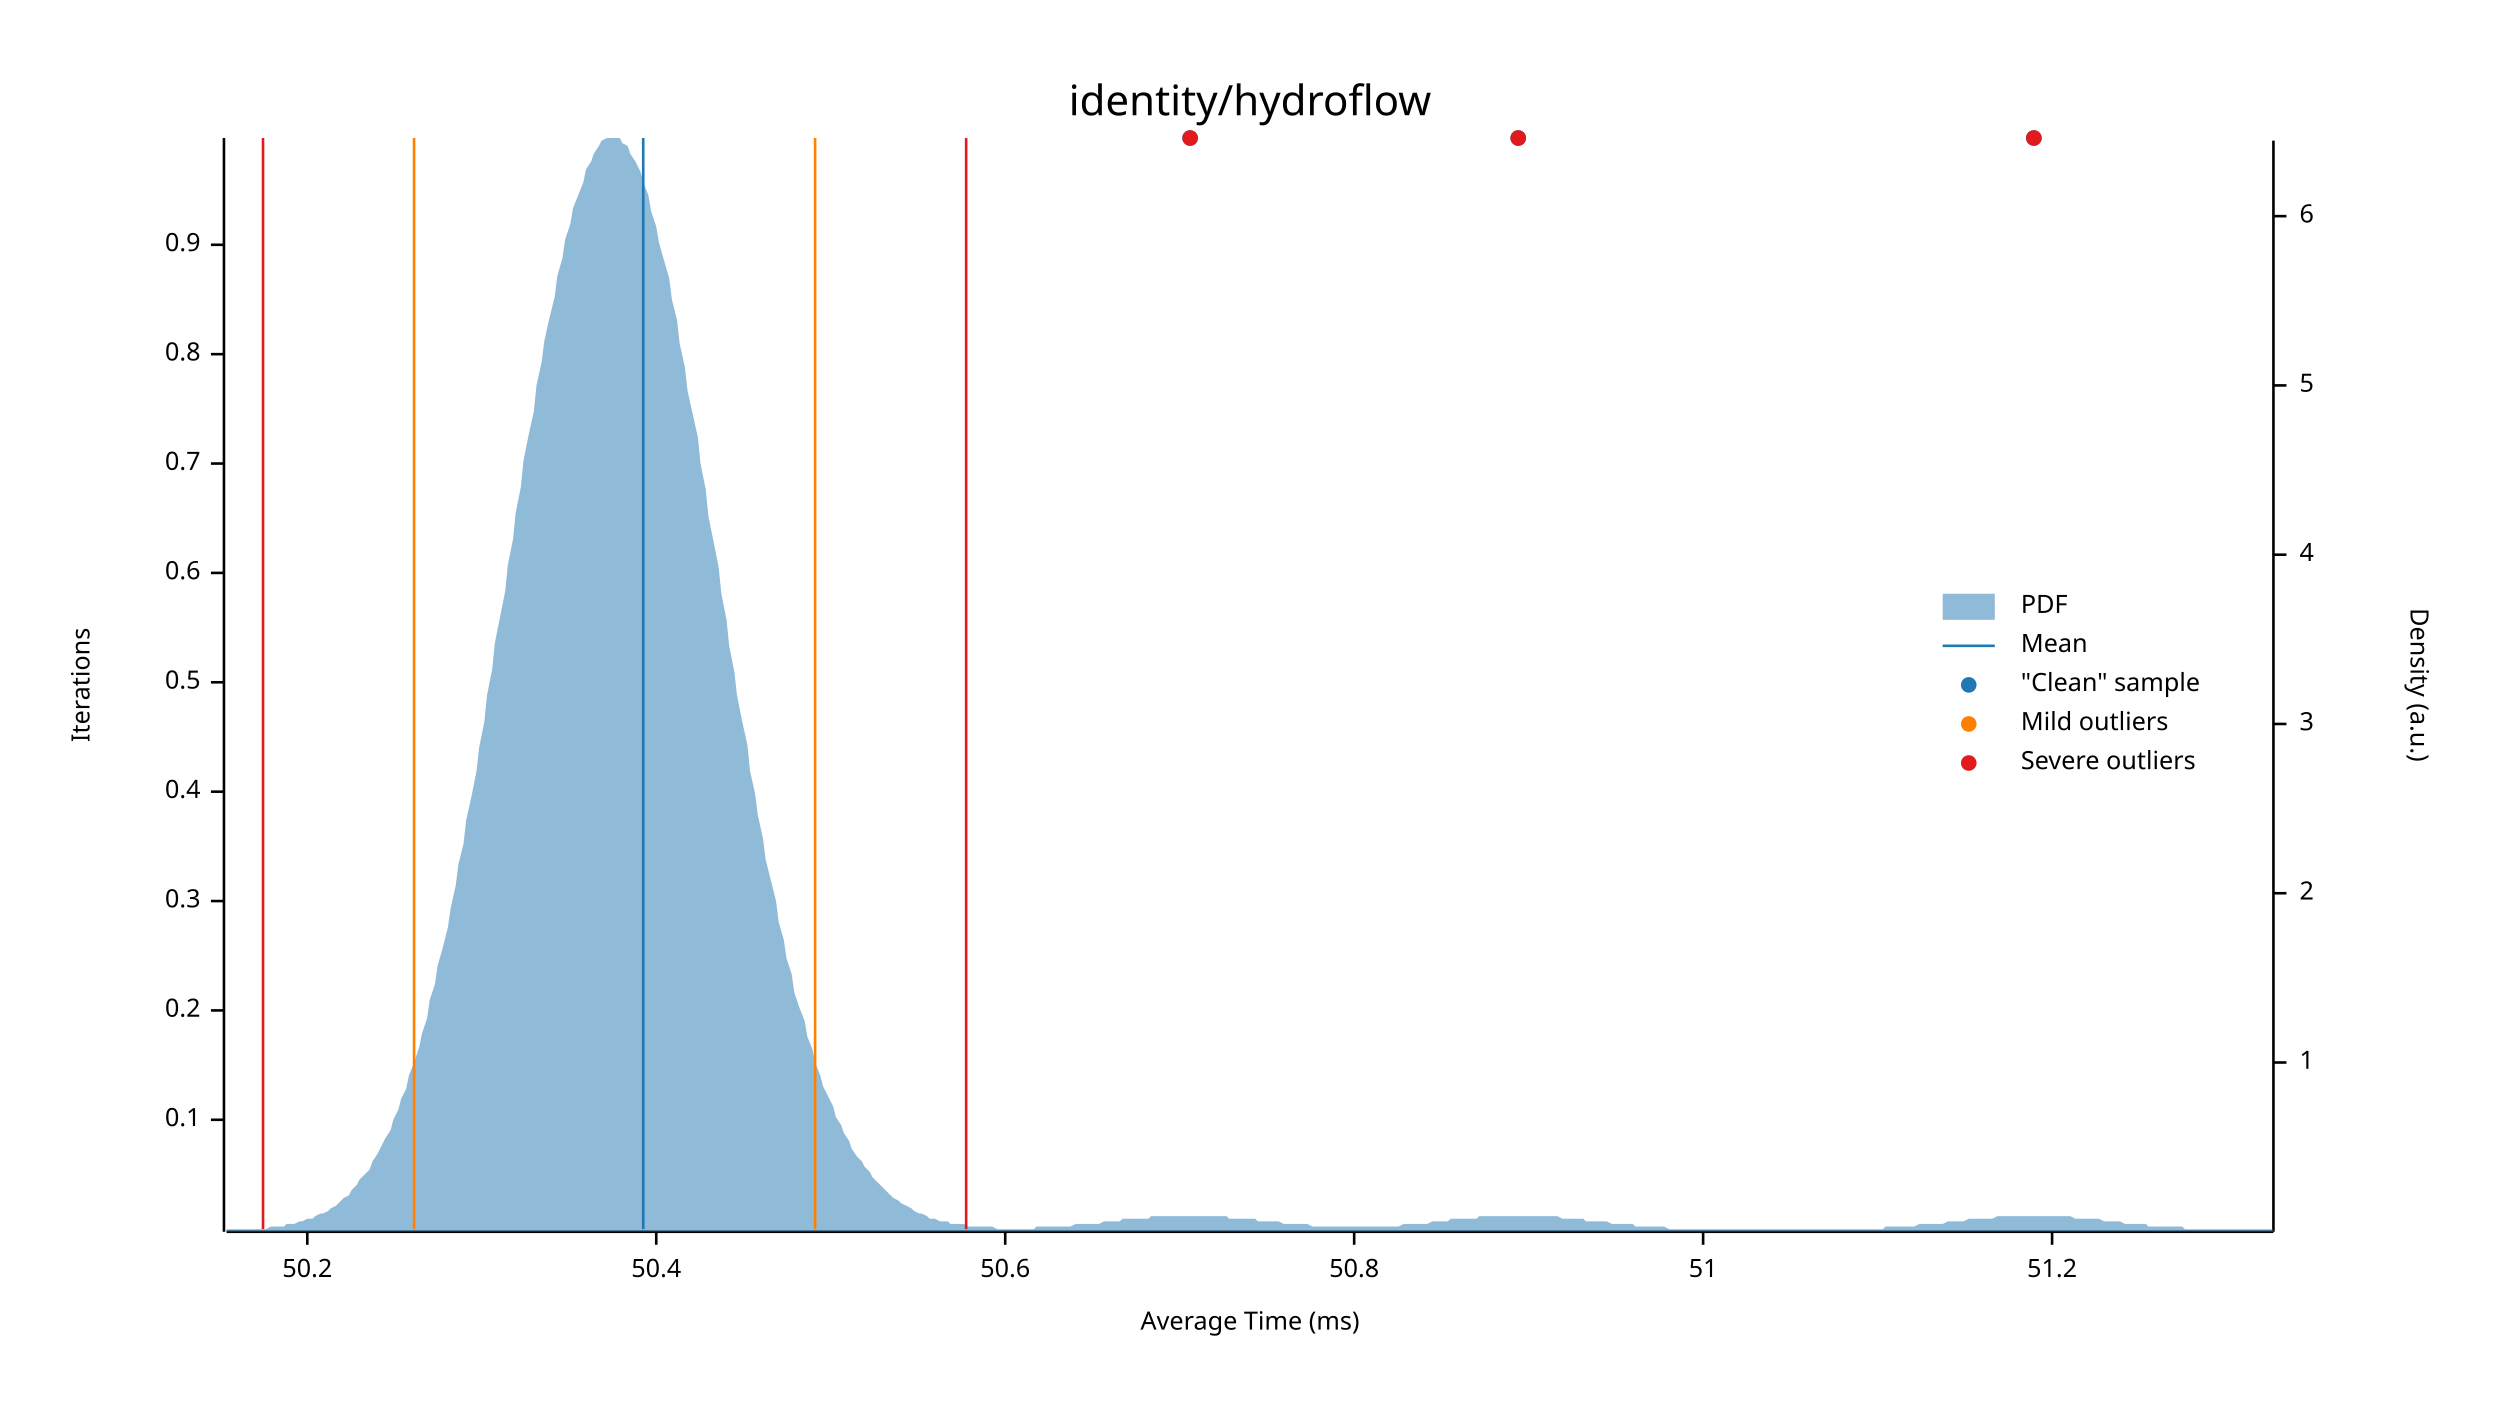
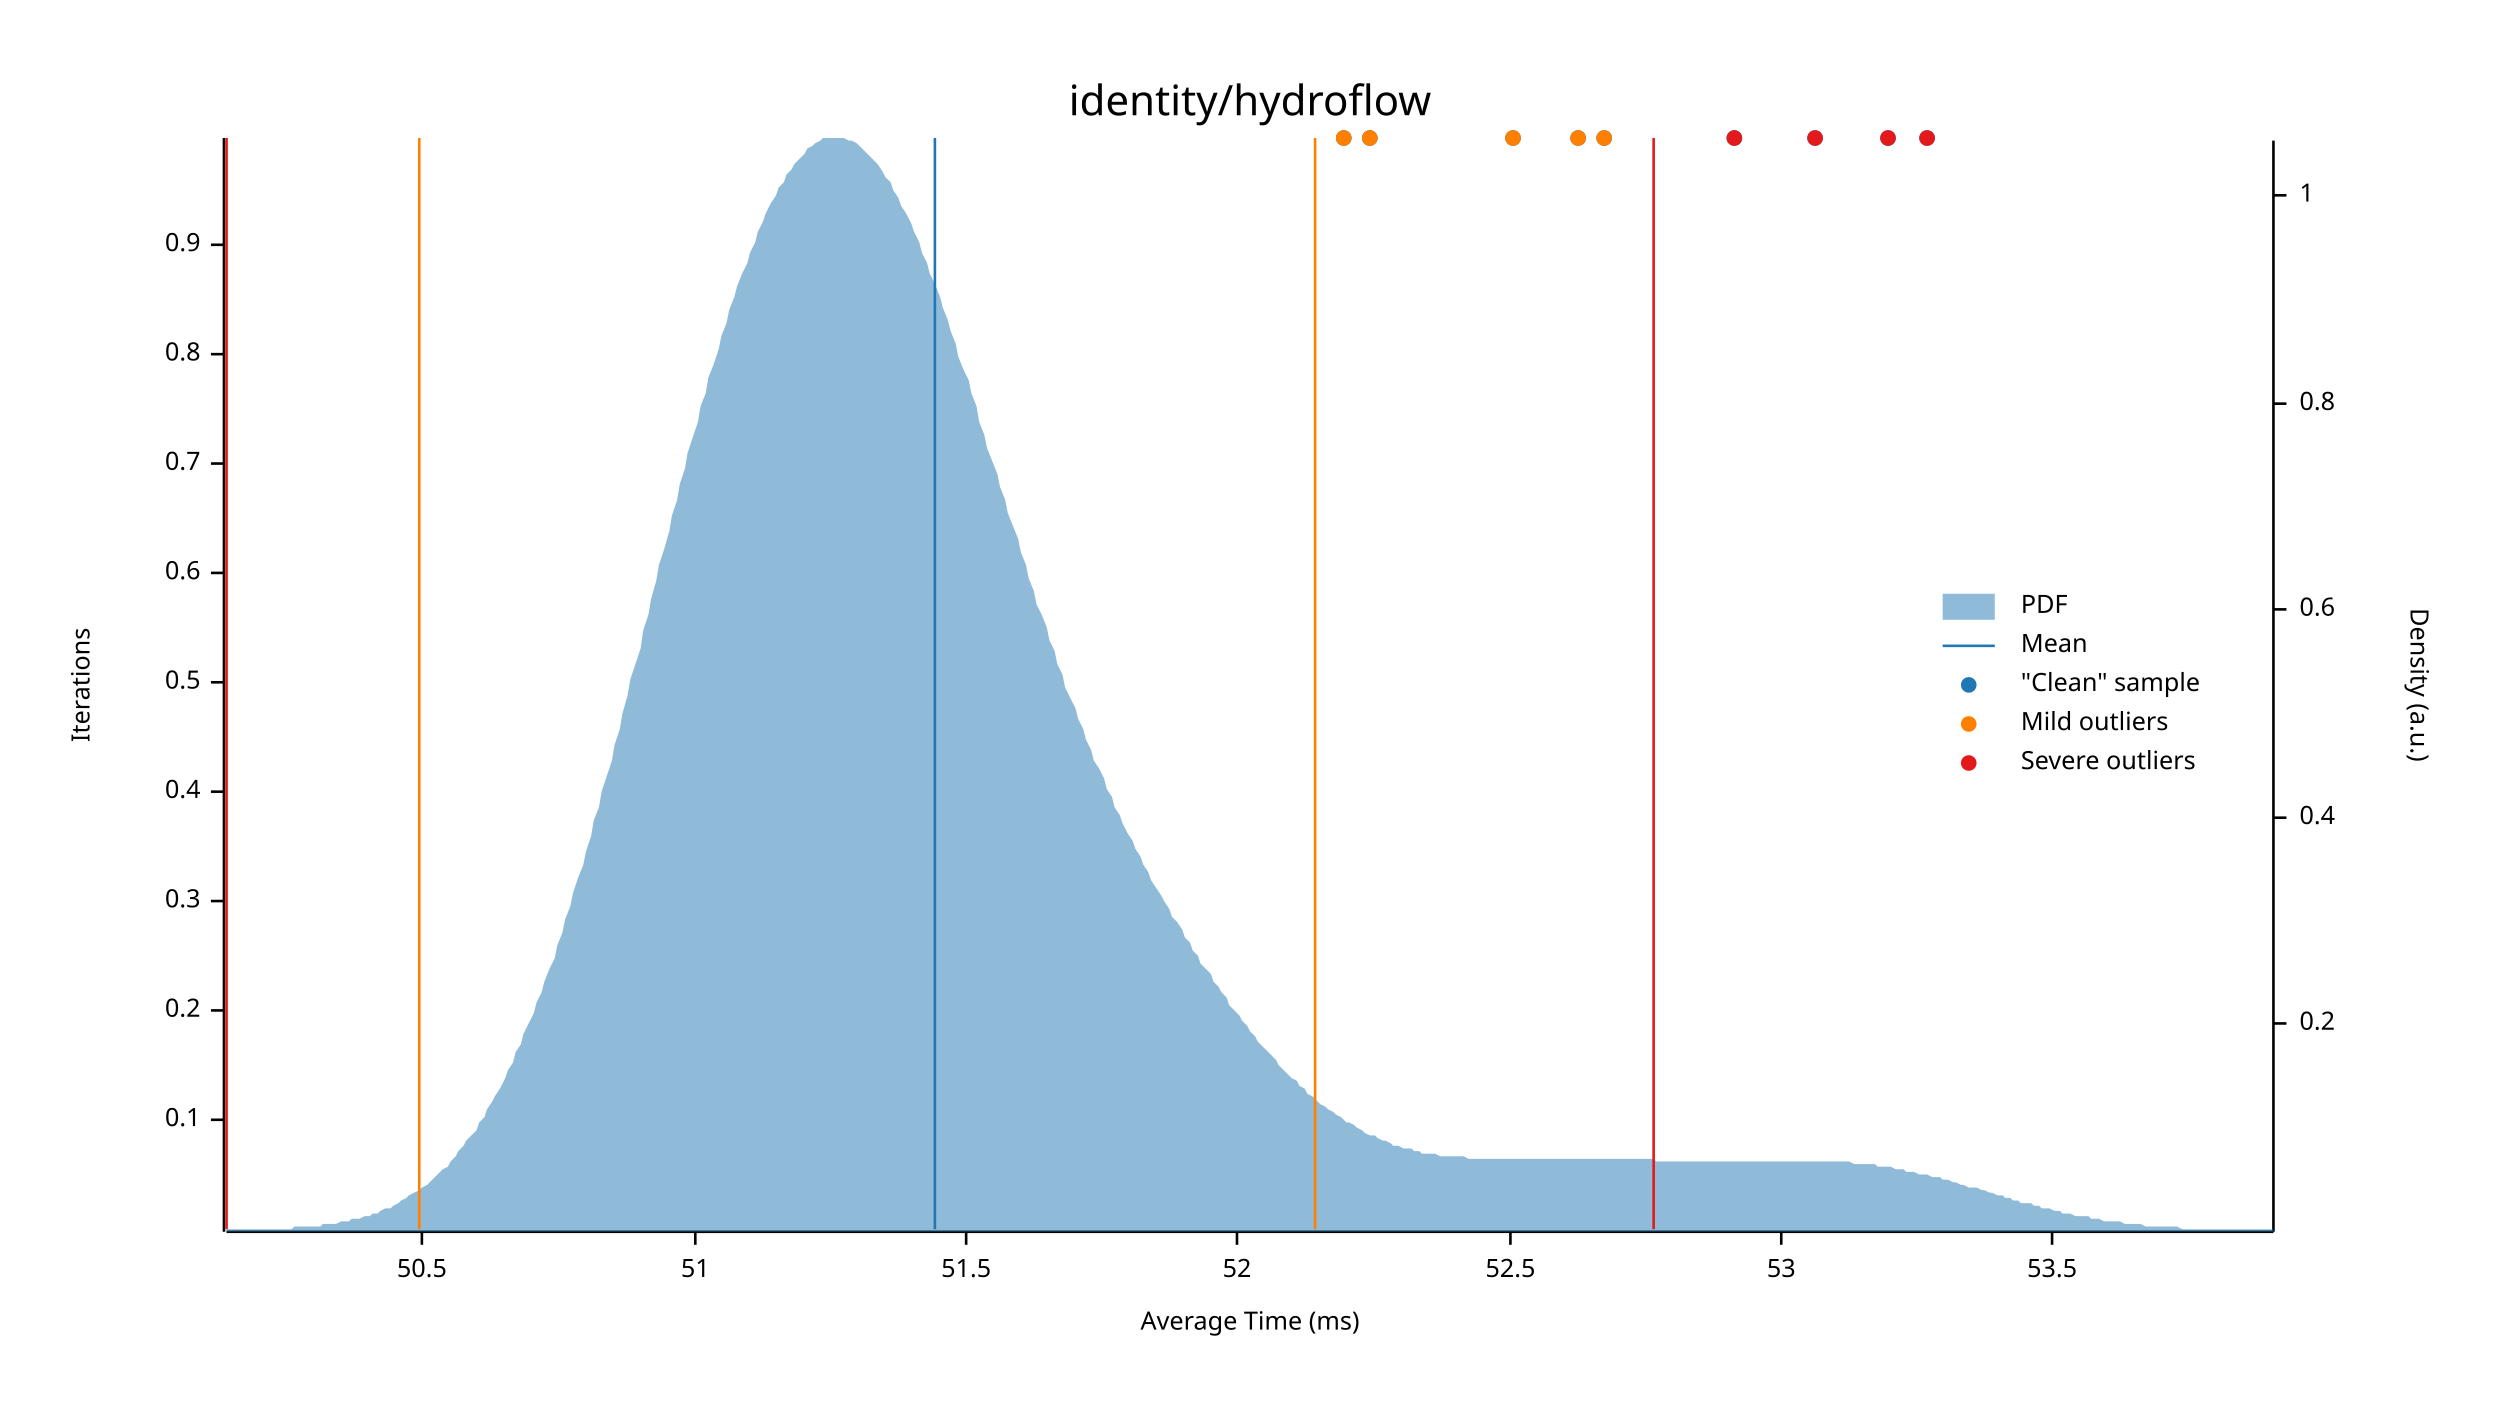
<svg xmlns="http://www.w3.org/2000/svg" width="960" height="540" viewBox="0 0 960 540">
  <text x="480" y="32" dy="0.76em" text-anchor="middle" font-family="sans-serif" font-size="16.129" opacity="1" fill="#000000">
identity/hydroflow
</text>
  <text x="27" y="263" dy="0.76em" text-anchor="middle" font-family="sans-serif" font-size="9.677" opacity="1" fill="#000000" transform="rotate(270, 27, 263)">
Iterations
</text>
  <text x="480" y="513" dy="-0.5ex" text-anchor="middle" font-family="sans-serif" font-size="9.677" opacity="1" fill="#000000">
Average Time (ms)
</text>
  <polyline fill="none" opacity="1" stroke="#000000" stroke-width="1" points="86,53 86,473 " />
  <text x="77" y="430" dy="0.5ex" text-anchor="end" font-family="sans-serif" font-size="9.677" opacity="1" fill="#000000">
0.1
</text>
  <polyline fill="none" opacity="1" stroke="#000000" stroke-width="1" points="81,430 86,430 " />
  <text x="77" y="388" dy="0.5ex" text-anchor="end" font-family="sans-serif" font-size="9.677" opacity="1" fill="#000000">
0.2
</text>
  <polyline fill="none" opacity="1" stroke="#000000" stroke-width="1" points="81,388 86,388 " />
  <text x="77" y="346" dy="0.5ex" text-anchor="end" font-family="sans-serif" font-size="9.677" opacity="1" fill="#000000">
0.3
</text>
  <polyline fill="none" opacity="1" stroke="#000000" stroke-width="1" points="81,346 86,346 " />
  <text x="77" y="304" dy="0.5ex" text-anchor="end" font-family="sans-serif" font-size="9.677" opacity="1" fill="#000000">
0.4
</text>
  <polyline fill="none" opacity="1" stroke="#000000" stroke-width="1" points="81,304 86,304 " />
  <text x="77" y="262" dy="0.5ex" text-anchor="end" font-family="sans-serif" font-size="9.677" opacity="1" fill="#000000">
0.5
</text>
  <polyline fill="none" opacity="1" stroke="#000000" stroke-width="1" points="81,262 86,262 " />
  <text x="77" y="220" dy="0.5ex" text-anchor="end" font-family="sans-serif" font-size="9.677" opacity="1" fill="#000000">
0.6
</text>
  <polyline fill="none" opacity="1" stroke="#000000" stroke-width="1" points="81,220 86,220 " />
  <text x="77" y="178" dy="0.5ex" text-anchor="end" font-family="sans-serif" font-size="9.677" opacity="1" fill="#000000">
0.7
</text>
  <polyline fill="none" opacity="1" stroke="#000000" stroke-width="1" points="81,178 86,178 " />
  <text x="77" y="136" dy="0.5ex" text-anchor="end" font-family="sans-serif" font-size="9.677" opacity="1" fill="#000000">
0.8
</text>
  <polyline fill="none" opacity="1" stroke="#000000" stroke-width="1" points="81,136 86,136 " />
  <text x="77" y="94" dy="0.5ex" text-anchor="end" font-family="sans-serif" font-size="9.677" opacity="1" fill="#000000">
0.9
</text>
  <polyline fill="none" opacity="1" stroke="#000000" stroke-width="1" points="81,94 86,94 " />
  <polyline fill="none" opacity="1" stroke="#000000" stroke-width="1" points="87,473 873,473 " />
-   <text x="118" y="483" dy="0.76em" text-anchor="middle" font-family="sans-serif" font-size="9.677" opacity="1" fill="#000000">
- 50.2
+   <text x="162" y="483" dy="0.76em" text-anchor="middle" font-family="sans-serif" font-size="9.677" opacity="1" fill="#000000">
+ 50.5
</text>
-   <polyline fill="none" opacity="1" stroke="#000000" stroke-width="1" points="118,473 118,478 " />
-   <text x="252" y="483" dy="0.76em" text-anchor="middle" font-family="sans-serif" font-size="9.677" opacity="1" fill="#000000">
- 50.4
- </text>
-   <polyline fill="none" opacity="1" stroke="#000000" stroke-width="1" points="252,473 252,478 " />
-   <text x="386" y="483" dy="0.76em" text-anchor="middle" font-family="sans-serif" font-size="9.677" opacity="1" fill="#000000">
- 50.6
- </text>
-   <polyline fill="none" opacity="1" stroke="#000000" stroke-width="1" points="386,473 386,478 " />
-   <text x="520" y="483" dy="0.76em" text-anchor="middle" font-family="sans-serif" font-size="9.677" opacity="1" fill="#000000">
- 50.8
- </text>
-   <polyline fill="none" opacity="1" stroke="#000000" stroke-width="1" points="520,473 520,478 " />
-   <text x="654" y="483" dy="0.76em" text-anchor="middle" font-family="sans-serif" font-size="9.677" opacity="1" fill="#000000">
+   <polyline fill="none" opacity="1" stroke="#000000" stroke-width="1" points="162,473 162,478 " />
+   <text x="267" y="483" dy="0.76em" text-anchor="middle" font-family="sans-serif" font-size="9.677" opacity="1" fill="#000000">
51
</text>
-   <polyline fill="none" opacity="1" stroke="#000000" stroke-width="1" points="654,473 654,478 " />
+   <polyline fill="none" opacity="1" stroke="#000000" stroke-width="1" points="267,473 267,478 " />
+   <text x="371" y="483" dy="0.76em" text-anchor="middle" font-family="sans-serif" font-size="9.677" opacity="1" fill="#000000">
+ 51.5
+ </text>
+   <polyline fill="none" opacity="1" stroke="#000000" stroke-width="1" points="371,473 371,478 " />
+   <text x="475" y="483" dy="0.76em" text-anchor="middle" font-family="sans-serif" font-size="9.677" opacity="1" fill="#000000">
+ 52
+ </text>
+   <polyline fill="none" opacity="1" stroke="#000000" stroke-width="1" points="475,473 475,478 " />
+   <text x="580" y="483" dy="0.76em" text-anchor="middle" font-family="sans-serif" font-size="9.677" opacity="1" fill="#000000">
+ 52.5
+ </text>
+   <polyline fill="none" opacity="1" stroke="#000000" stroke-width="1" points="580,473 580,478 " />
+   <text x="684" y="483" dy="0.76em" text-anchor="middle" font-family="sans-serif" font-size="9.677" opacity="1" fill="#000000">
+ 53
+ </text>
+   <polyline fill="none" opacity="1" stroke="#000000" stroke-width="1" points="684,473 684,478 " />
  <text x="788" y="483" dy="0.76em" text-anchor="middle" font-family="sans-serif" font-size="9.677" opacity="1" fill="#000000">
- 51.2
+ 53.5
</text>
  <polyline fill="none" opacity="1" stroke="#000000" stroke-width="1" points="788,473 788,478 " />
  <text x="933" y="263" dy="0.76em" text-anchor="middle" font-family="sans-serif" font-size="9.677" opacity="1" fill="#000000" transform="rotate(90, 933, 263)">
Density (a.u.)
</text>
  <polyline fill="none" opacity="1" stroke="#000000" stroke-width="1" points="873,54 873,473 " />
-   <text x="883" y="408" dy="0.5ex" text-anchor="start" font-family="sans-serif" font-size="9.677" opacity="1" fill="#000000">
+   <text x="883" y="393" dy="0.5ex" text-anchor="start" font-family="sans-serif" font-size="9.677" opacity="1" fill="#000000">
+ 0.2
+ </text>
+   <polyline fill="none" opacity="1" stroke="#000000" stroke-width="1" points="873,393 878,393 " />
+   <text x="883" y="314" dy="0.5ex" text-anchor="start" font-family="sans-serif" font-size="9.677" opacity="1" fill="#000000">
+ 0.4
+ </text>
+   <polyline fill="none" opacity="1" stroke="#000000" stroke-width="1" points="873,314 878,314 " />
+   <text x="883" y="234" dy="0.5ex" text-anchor="start" font-family="sans-serif" font-size="9.677" opacity="1" fill="#000000">
+ 0.6
+ </text>
+   <polyline fill="none" opacity="1" stroke="#000000" stroke-width="1" points="873,234 878,234 " />
+   <text x="883" y="155" dy="0.5ex" text-anchor="start" font-family="sans-serif" font-size="9.677" opacity="1" fill="#000000">
+ 0.8
+ </text>
+   <polyline fill="none" opacity="1" stroke="#000000" stroke-width="1" points="873,155 878,155 " />
+   <text x="883" y="75" dy="0.5ex" text-anchor="start" font-family="sans-serif" font-size="9.677" opacity="1" fill="#000000">
1
</text>
-   <polyline fill="none" opacity="1" stroke="#000000" stroke-width="1" points="873,408 878,408 " />
-   <text x="883" y="343" dy="0.5ex" text-anchor="start" font-family="sans-serif" font-size="9.677" opacity="1" fill="#000000">
- 2
- </text>
-   <polyline fill="none" opacity="1" stroke="#000000" stroke-width="1" points="873,343 878,343 " />
-   <text x="883" y="278" dy="0.5ex" text-anchor="start" font-family="sans-serif" font-size="9.677" opacity="1" fill="#000000">
- 3
- </text>
-   <polyline fill="none" opacity="1" stroke="#000000" stroke-width="1" points="873,278 878,278 " />
-   <text x="883" y="213" dy="0.5ex" text-anchor="start" font-family="sans-serif" font-size="9.677" opacity="1" fill="#000000">
- 4
- </text>
-   <polyline fill="none" opacity="1" stroke="#000000" stroke-width="1" points="873,213 878,213 " />
-   <text x="883" y="148" dy="0.5ex" text-anchor="start" font-family="sans-serif" font-size="9.677" opacity="1" fill="#000000">
- 5
- </text>
-   <polyline fill="none" opacity="1" stroke="#000000" stroke-width="1" points="873,148 878,148 " />
-   <text x="883" y="83" dy="0.5ex" text-anchor="start" font-family="sans-serif" font-size="9.677" opacity="1" fill="#000000">
- 6
- </text>
-   <polyline fill="none" opacity="1" stroke="#000000" stroke-width="1" points="873,83 878,83 " />
-   <polygon opacity="0.5" fill="#1F78B4" points="87,472 88,472 90,472 91,472 93,472 94,472 96,472 98,472 99,472 101,472 102,472 104,471 105,471 107,471 109,471 110,470 112,470 113,470 115,469 116,469 118,468 120,468 121,467 123,466 124,466 126,465 127,464 129,463 131,461 132,460 134,459 135,457 137,455 138,453 140,451 142,449 143,446 145,443 146,441 148,437 150,434 151,430 153,426 154,422 156,418 157,413 159,408 161,402 162,397 164,391 165,384 167,378 168,371 170,364 172,356 173,349 175,340 176,332 178,324 179,315 181,306 183,296 184,287 186,277 187,267 189,257 190,247 192,237 194,227 195,217 197,207 198,197 200,187 201,177 203,167 205,158 206,148 208,139 209,131 211,122 213,114 214,106 216,99 217,92 219,86 220,80 222,75 224,70 225,65 227,62 228,59 230,56 231,54 233,53 235,53 236,53 238,53 239,55 241,56 242,59 244,62 246,66 247,70 249,75 250,81 252,87 253,93 255,100 257,107 258,115 260,123 261,132 263,141 264,150 266,159 268,168 269,178 271,188 272,198 274,208 276,218 277,228 279,238 280,248 282,258 283,267 285,277 287,286 288,296 290,305 291,313 293,322 294,330 296,338 298,346 299,354 301,361 302,368 304,374 305,381 307,387 309,392 310,398 312,403 313,408 315,413 316,417 318,421 320,425 321,429 323,432 324,435 326,438 327,441 329,444 331,446 332,448 334,450 335,452 337,454 339,456 340,457 342,459 343,460 345,461 346,462 348,463 350,464 351,465 353,466 354,466 356,467 357,468 359,468 361,469 362,469 364,469 365,470 367,470 368,470 370,470 372,471 373,471 375,471 376,471 378,471 379,471 381,471 383,472 384,472 386,472 387,472 389,472 391,472 392,472 394,472 395,472 397,472 398,471 400,471 402,471 403,471 405,471 406,471 408,471 409,471 411,471 413,470 414,470 416,470 417,470 419,470 420,470 422,470 424,469 425,469 427,469 428,469 430,469 431,468 433,468 435,468 436,468 438,468 439,468 441,468 442,467 444,467 446,467 447,467 449,467 450,467 452,467 454,467 455,467 457,467 458,467 460,467 461,467 463,467 465,467 466,467 468,467 469,467 471,467 472,468 474,468 476,468 477,468 479,468 480,468 482,468 483,469 485,469 487,469 488,469 490,469 491,469 493,470 494,470 496,470 498,470 499,470 501,470 502,470 504,471 505,471 507,471 509,471 510,471 512,471 513,471 515,471 517,471 518,471 520,471 521,471 523,471 524,471 526,471 528,471 529,471 531,471 532,471 534,471 535,471 537,471 539,470 540,470 542,470 543,470 545,470 546,470 548,470 550,469 551,469 553,469 554,469 556,469 557,468 559,468 561,468 562,468 564,468 565,468 567,468 568,467 570,467 572,467 573,467 575,467 576,467 578,467 580,467 581,467 583,467 584,467 586,467 587,467 589,467 591,467 592,467 594,467 595,467 597,467 598,467 600,468 602,468 603,468 605,468 606,468 608,468 609,469 611,469 613,469 614,469 616,469 617,469 619,470 620,470 622,470 624,470 625,470 627,470 628,471 630,471 632,471 633,471 635,471 636,471 638,471 639,471 641,472 643,472 644,472 646,472 647,472 649,472 650,472 652,472 654,472 655,472 657,472 658,472 660,472 661,472 663,472 665,472 666,472 668,472 669,472 671,472 672,472 674,472 676,472 677,472 679,472 680,472 682,472 683,472 685,472 687,472 688,472 690,472 691,472 693,472 695,472 696,472 698,472 699,472 701,472 702,472 704,472 706,472 707,472 709,472 710,472 712,472 713,472 715,472 717,472 718,472 720,472 721,472 723,472 724,471 726,471 728,471 729,471 731,471 732,471 734,471 735,471 737,470 739,470 740,470 742,470 743,470 745,470 746,470 748,469 750,469 751,469 753,469 754,469 756,468 758,468 759,468 761,468 762,468 764,468 765,468 767,467 769,467 770,467 772,467 773,467 775,467 776,467 778,467 780,467 781,467 783,467 784,467 786,467 787,467 789,467 791,467 792,467 794,467 795,467 797,468 798,468 800,468 802,468 803,468 805,468 806,468 808,469 809,469 811,469 813,469 814,469 816,470 817,470 819,470 821,470 822,470 824,470 825,471 827,471 828,471 830,471 832,471 833,471 835,471 836,471 838,471 839,472 841,472 843,472 844,472 846,472 847,472 849,472 850,472 852,472 854,472 855,472 857,472 858,472 860,472 861,472 863,472 865,472 866,472 868,472 869,472 871,472 873,472 873,473 87,473 " />
-   <polyline fill="none" opacity="1" stroke="#1F78B4" stroke-width="1" points="247,472 247,53 " />
-   <polyline fill="none" opacity="1" stroke="#FF7F00" stroke-width="1" points="159,472 159,53 " />
-   <polyline fill="none" opacity="1" stroke="#FF7F00" stroke-width="1" points="313,472 313,53 " />
-   <polyline fill="none" opacity="1" stroke="#E31A1C" stroke-width="1" points="101,472 101,53 " />
-   <polyline fill="none" opacity="1" stroke="#E31A1C" stroke-width="1" points="371,472 371,53 " />
-   <circle cx="781" cy="53" r="3" opacity="1" fill="#1F78B4" stroke="none" stroke-width="1" />
-   <circle cx="583" cy="53" r="3" opacity="1" fill="#1F78B4" stroke="none" stroke-width="1" />
-   <circle cx="457" cy="53" r="3" opacity="1" fill="#1F78B4" stroke="none" stroke-width="1" />
-   <circle cx="781" cy="53" r="3" opacity="1" fill="#E31A1C" stroke="none" stroke-width="1" />
-   <circle cx="583" cy="53" r="3" opacity="1" fill="#E31A1C" stroke="none" stroke-width="1" />
-   <circle cx="457" cy="53" r="3" opacity="1" fill="#E31A1C" stroke="none" stroke-width="1" />
+   <polyline fill="none" opacity="1" stroke="#000000" stroke-width="1" points="873,75 878,75 " />
+   <polygon opacity="0.5" fill="#1F78B4" points="87,472 88,472 90,472 91,472 93,472 94,472 96,472 98,472 99,472 101,472 102,472 104,472 105,472 107,472 109,472 110,472 112,472 113,471 115,471 116,471 118,471 120,471 121,471 123,471 124,470 126,470 127,470 129,470 131,469 132,469 134,469 135,468 137,468 138,468 140,467 142,467 143,466 145,466 146,465 148,464 150,464 151,463 153,462 154,461 156,460 157,459 159,458 161,457 162,456 164,455 165,454 167,452 168,451 170,449 172,448 173,446 175,444 176,442 178,440 179,438 181,436 183,434 184,431 186,429 187,426 189,423 190,421 192,418 194,414 195,411 197,408 198,404 200,401 201,397 203,393 205,389 206,385 208,381 209,377 211,372 213,368 214,363 216,358 217,353 219,348 220,343 222,337 224,332 225,327 227,321 228,315 230,310 231,304 233,298 235,292 236,286 238,280 239,274 241,267 242,261 244,255 246,249 247,242 249,236 250,230 252,223 253,217 255,211 257,204 258,198 260,192 261,186 263,180 264,174 266,168 268,162 269,156 271,151 272,145 274,140 276,134 277,129 279,124 280,119 282,114 283,110 285,105 287,101 288,97 290,93 291,89 293,85 294,82 296,78 298,75 299,72 301,70 302,67 304,65 305,63 307,61 309,59 310,57 312,56 313,55 315,54 316,53 318,53 320,53 321,53 323,53 324,53 326,54 327,54 329,55 331,57 332,58 334,60 335,61 337,63 339,66 340,68 342,70 343,73 345,76 346,79 348,82 350,86 351,89 353,93 354,97 356,101 357,105 359,109 361,114 362,118 364,123 365,127 367,132 368,137 370,142 372,146 373,151 375,156 376,162 378,167 379,172 381,177 383,182 384,187 386,192 387,197 389,202 391,207 392,212 394,217 395,222 397,227 398,232 400,236 402,241 403,246 405,250 406,255 408,259 409,264 411,268 413,272 414,276 416,280 417,284 419,288 420,292 422,295 424,299 425,303 427,306 428,310 430,313 431,316 433,320 435,323 436,326 438,329 439,332 441,335 442,338 444,341 446,344 447,346 449,349 450,352 452,354 454,357 455,360 457,362 458,365 460,367 461,370 463,372 465,374 466,377 468,379 469,381 471,383 472,386 474,388 476,390 477,392 479,394 480,396 482,398 483,400 485,402 487,404 488,405 490,407 491,409 493,411 494,412 496,414 498,415 499,417 501,418 502,420 504,421 505,422 507,424 509,425 510,426 512,427 513,428 515,429 517,431 518,431 520,432 521,433 523,434 524,435 526,436 528,436 529,437 531,438 532,438 534,439 535,440 537,440 539,441 540,441 542,441 543,442 545,442 546,443 548,443 550,443 551,443 553,444 554,444 556,444 557,444 559,444 561,444 562,444 564,445 565,445 567,445 568,445 570,445 572,445 573,445 575,445 576,445 578,445 580,445 581,445 583,445 584,445 586,445 587,445 589,445 591,445 592,445 594,445 595,445 597,445 598,445 600,445 602,445 603,445 605,445 606,445 608,445 609,445 611,445 613,445 614,445 616,445 617,445 619,445 620,445 622,445 624,445 625,445 627,445 628,445 630,445 632,445 633,445 635,445 636,446 638,446 639,446 641,446 643,446 644,446 646,446 647,446 649,446 650,446 652,446 654,446 655,446 657,446 658,446 660,446 661,446 663,446 665,446 666,446 668,446 669,446 671,446 672,446 674,446 676,446 677,446 679,446 680,446 682,446 683,446 685,446 687,446 688,446 690,446 691,446 693,446 695,446 696,446 698,446 699,446 701,446 702,446 704,446 706,446 707,446 709,446 710,446 712,447 713,447 715,447 717,447 718,447 720,447 721,448 723,448 724,448 726,448 728,449 729,449 731,449 732,450 734,450 735,450 737,451 739,451 740,451 742,452 743,452 745,452 746,453 748,453 750,454 751,454 753,455 754,455 756,456 758,456 759,456 761,457 762,457 764,458 765,458 767,459 769,459 770,460 772,460 773,461 775,461 776,462 778,462 780,462 781,463 783,463 784,464 786,464 787,464 789,465 791,465 792,466 794,466 795,466 797,467 798,467 800,467 802,467 803,468 805,468 806,468 808,469 809,469 811,469 813,469 814,469 816,470 817,470 819,470 821,470 822,470 824,471 825,471 827,471 828,471 830,471 832,471 833,471 835,471 836,471 838,472 839,472 841,472 843,472 844,472 846,472 847,472 849,472 850,472 852,472 854,472 855,472 857,472 858,472 860,472 861,472 863,472 865,472 866,472 868,472 869,472 871,472 873,472 873,473 87,473 " />
+   <polyline fill="none" opacity="1" stroke="#1F78B4" stroke-width="1" points="359,472 359,53 " />
+   <polyline fill="none" opacity="1" stroke="#FF7F00" stroke-width="1" points="161,472 161,53 " />
+   <polyline fill="none" opacity="1" stroke="#FF7F00" stroke-width="1" points="505,472 505,53 " />
+   <polyline fill="none" opacity="1" stroke="#E31A1C" stroke-width="1" points="87,472 87,53 " />
+   <polyline fill="none" opacity="1" stroke="#E31A1C" stroke-width="1" points="635,472 635,53 " />
+   <circle cx="526" cy="53" r="3" opacity="1" fill="#1F78B4" stroke="none" stroke-width="1" />
+   <circle cx="516" cy="53" r="3" opacity="1" fill="#1F78B4" stroke="none" stroke-width="1" />
+   <circle cx="606" cy="53" r="3" opacity="1" fill="#1F78B4" stroke="none" stroke-width="1" />
+   <circle cx="697" cy="53" r="3" opacity="1" fill="#1F78B4" stroke="none" stroke-width="1" />
+   <circle cx="740" cy="53" r="3" opacity="1" fill="#1F78B4" stroke="none" stroke-width="1" />
+   <circle cx="666" cy="53" r="3" opacity="1" fill="#1F78B4" stroke="none" stroke-width="1" />
+   <circle cx="581" cy="53" r="3" opacity="1" fill="#1F78B4" stroke="none" stroke-width="1" />
+   <circle cx="616" cy="53" r="3" opacity="1" fill="#1F78B4" stroke="none" stroke-width="1" />
+   <circle cx="725" cy="53" r="3" opacity="1" fill="#1F78B4" stroke="none" stroke-width="1" />
+   <circle cx="526" cy="53" r="3" opacity="1" fill="#FF7F00" stroke="none" stroke-width="1" />
+   <circle cx="516" cy="53" r="3" opacity="1" fill="#FF7F00" stroke="none" stroke-width="1" />
+   <circle cx="606" cy="53" r="3" opacity="1" fill="#FF7F00" stroke="none" stroke-width="1" />
+   <circle cx="581" cy="53" r="3" opacity="1" fill="#FF7F00" stroke="none" stroke-width="1" />
+   <circle cx="616" cy="53" r="3" opacity="1" fill="#FF7F00" stroke="none" stroke-width="1" />
+   <circle cx="697" cy="53" r="3" opacity="1" fill="#E31A1C" stroke="none" stroke-width="1" />
+   <circle cx="740" cy="53" r="3" opacity="1" fill="#E31A1C" stroke="none" stroke-width="1" />
+   <circle cx="666" cy="53" r="3" opacity="1" fill="#E31A1C" stroke="none" stroke-width="1" />
+   <circle cx="725" cy="53" r="3" opacity="1" fill="#E31A1C" stroke="none" stroke-width="1" />
  <text x="776" y="228" dy="0.76em" text-anchor="start" font-family="sans-serif" font-size="9.677" opacity="1" fill="#000000">
PDF
</text>
  <text x="776" y="243" dy="0.76em" text-anchor="start" font-family="sans-serif" font-size="9.677" opacity="1" fill="#000000">
Mean
</text>
  <text x="776" y="258" dy="0.76em" text-anchor="start" font-family="sans-serif" font-size="9.677" opacity="1" fill="#000000">
"Clean" sample
</text>
  <text x="776" y="273" dy="0.76em" text-anchor="start" font-family="sans-serif" font-size="9.677" opacity="1" fill="#000000">
Mild outliers
</text>
  <text x="776" y="288" dy="0.76em" text-anchor="start" font-family="sans-serif" font-size="9.677" opacity="1" fill="#000000">
Severe outliers
</text>
  <rect x="746" y="228" width="20" height="10" opacity="0.5" fill="#1F78B4" stroke="none" />
  <polyline fill="none" opacity="1" stroke="#1F78B4" stroke-width="1" points="746,248 766,248 " />
  <circle cx="756" cy="263" r="3" opacity="1" fill="#1F78B4" stroke="none" stroke-width="1" />
  <circle cx="756" cy="278" r="3" opacity="1" fill="#FF7F00" stroke="none" stroke-width="1" />
  <circle cx="756" cy="293" r="3" opacity="1" fill="#E31A1C" stroke="none" stroke-width="1" />
</svg>
